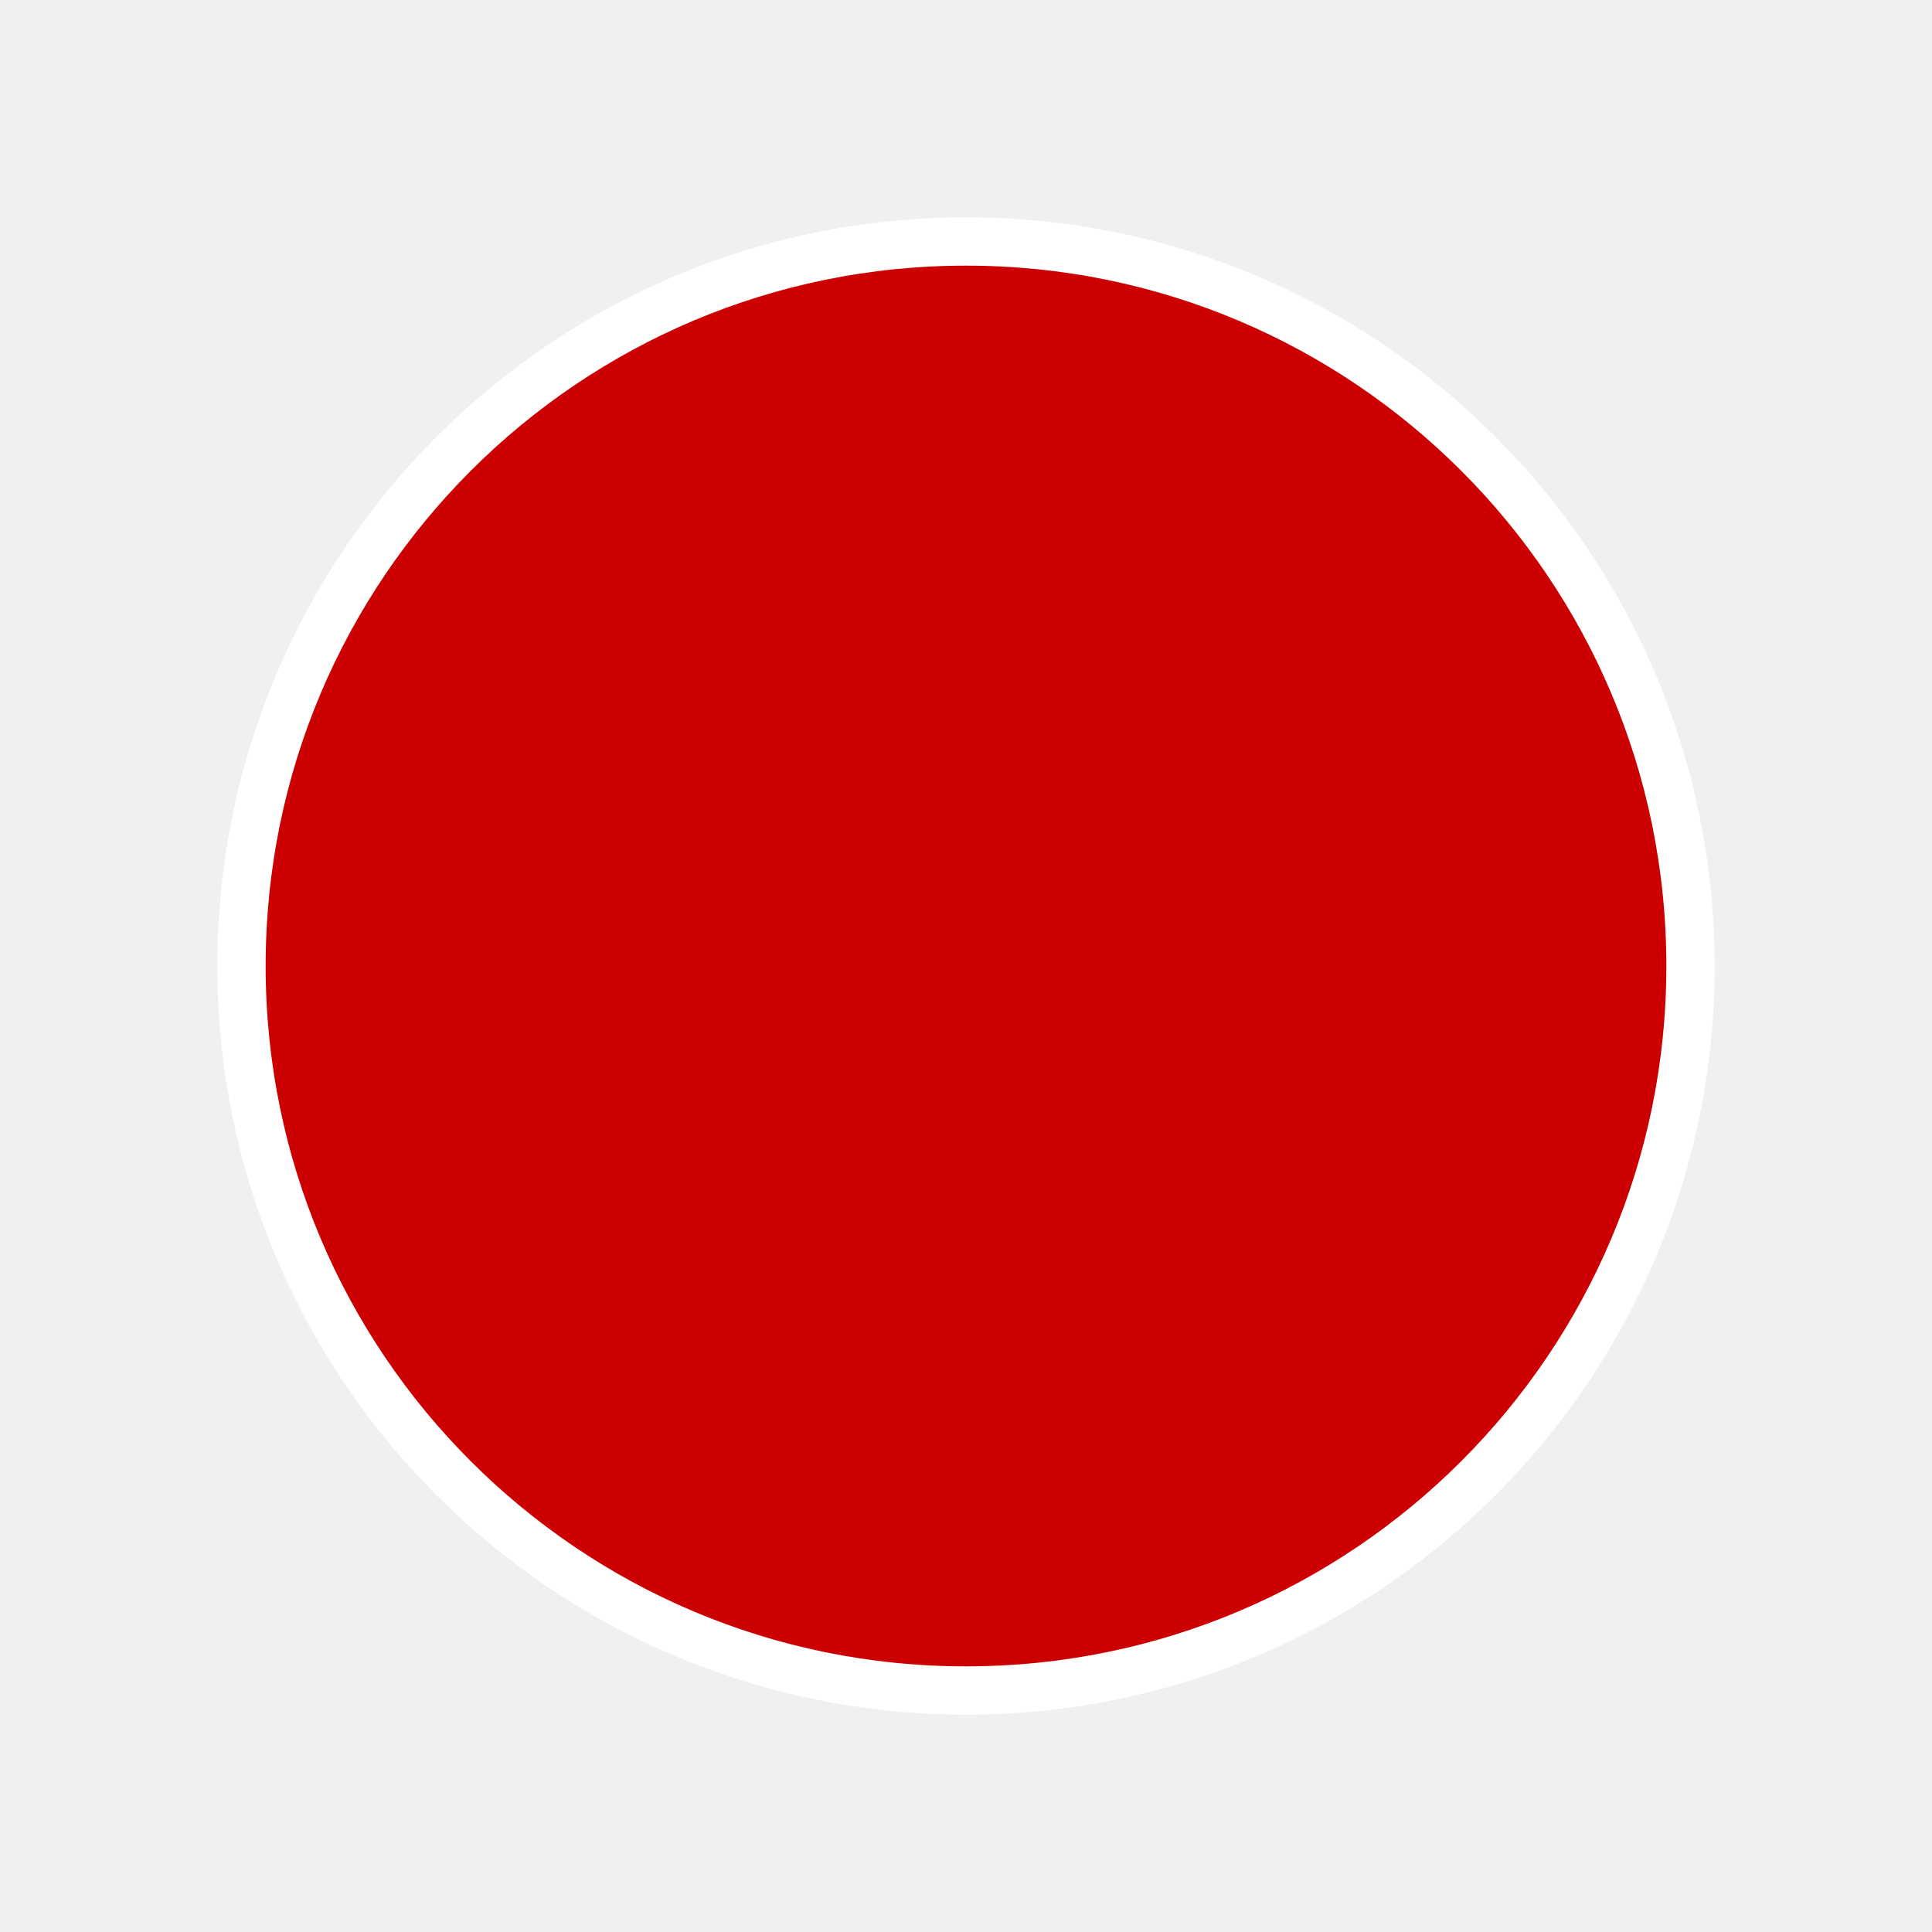
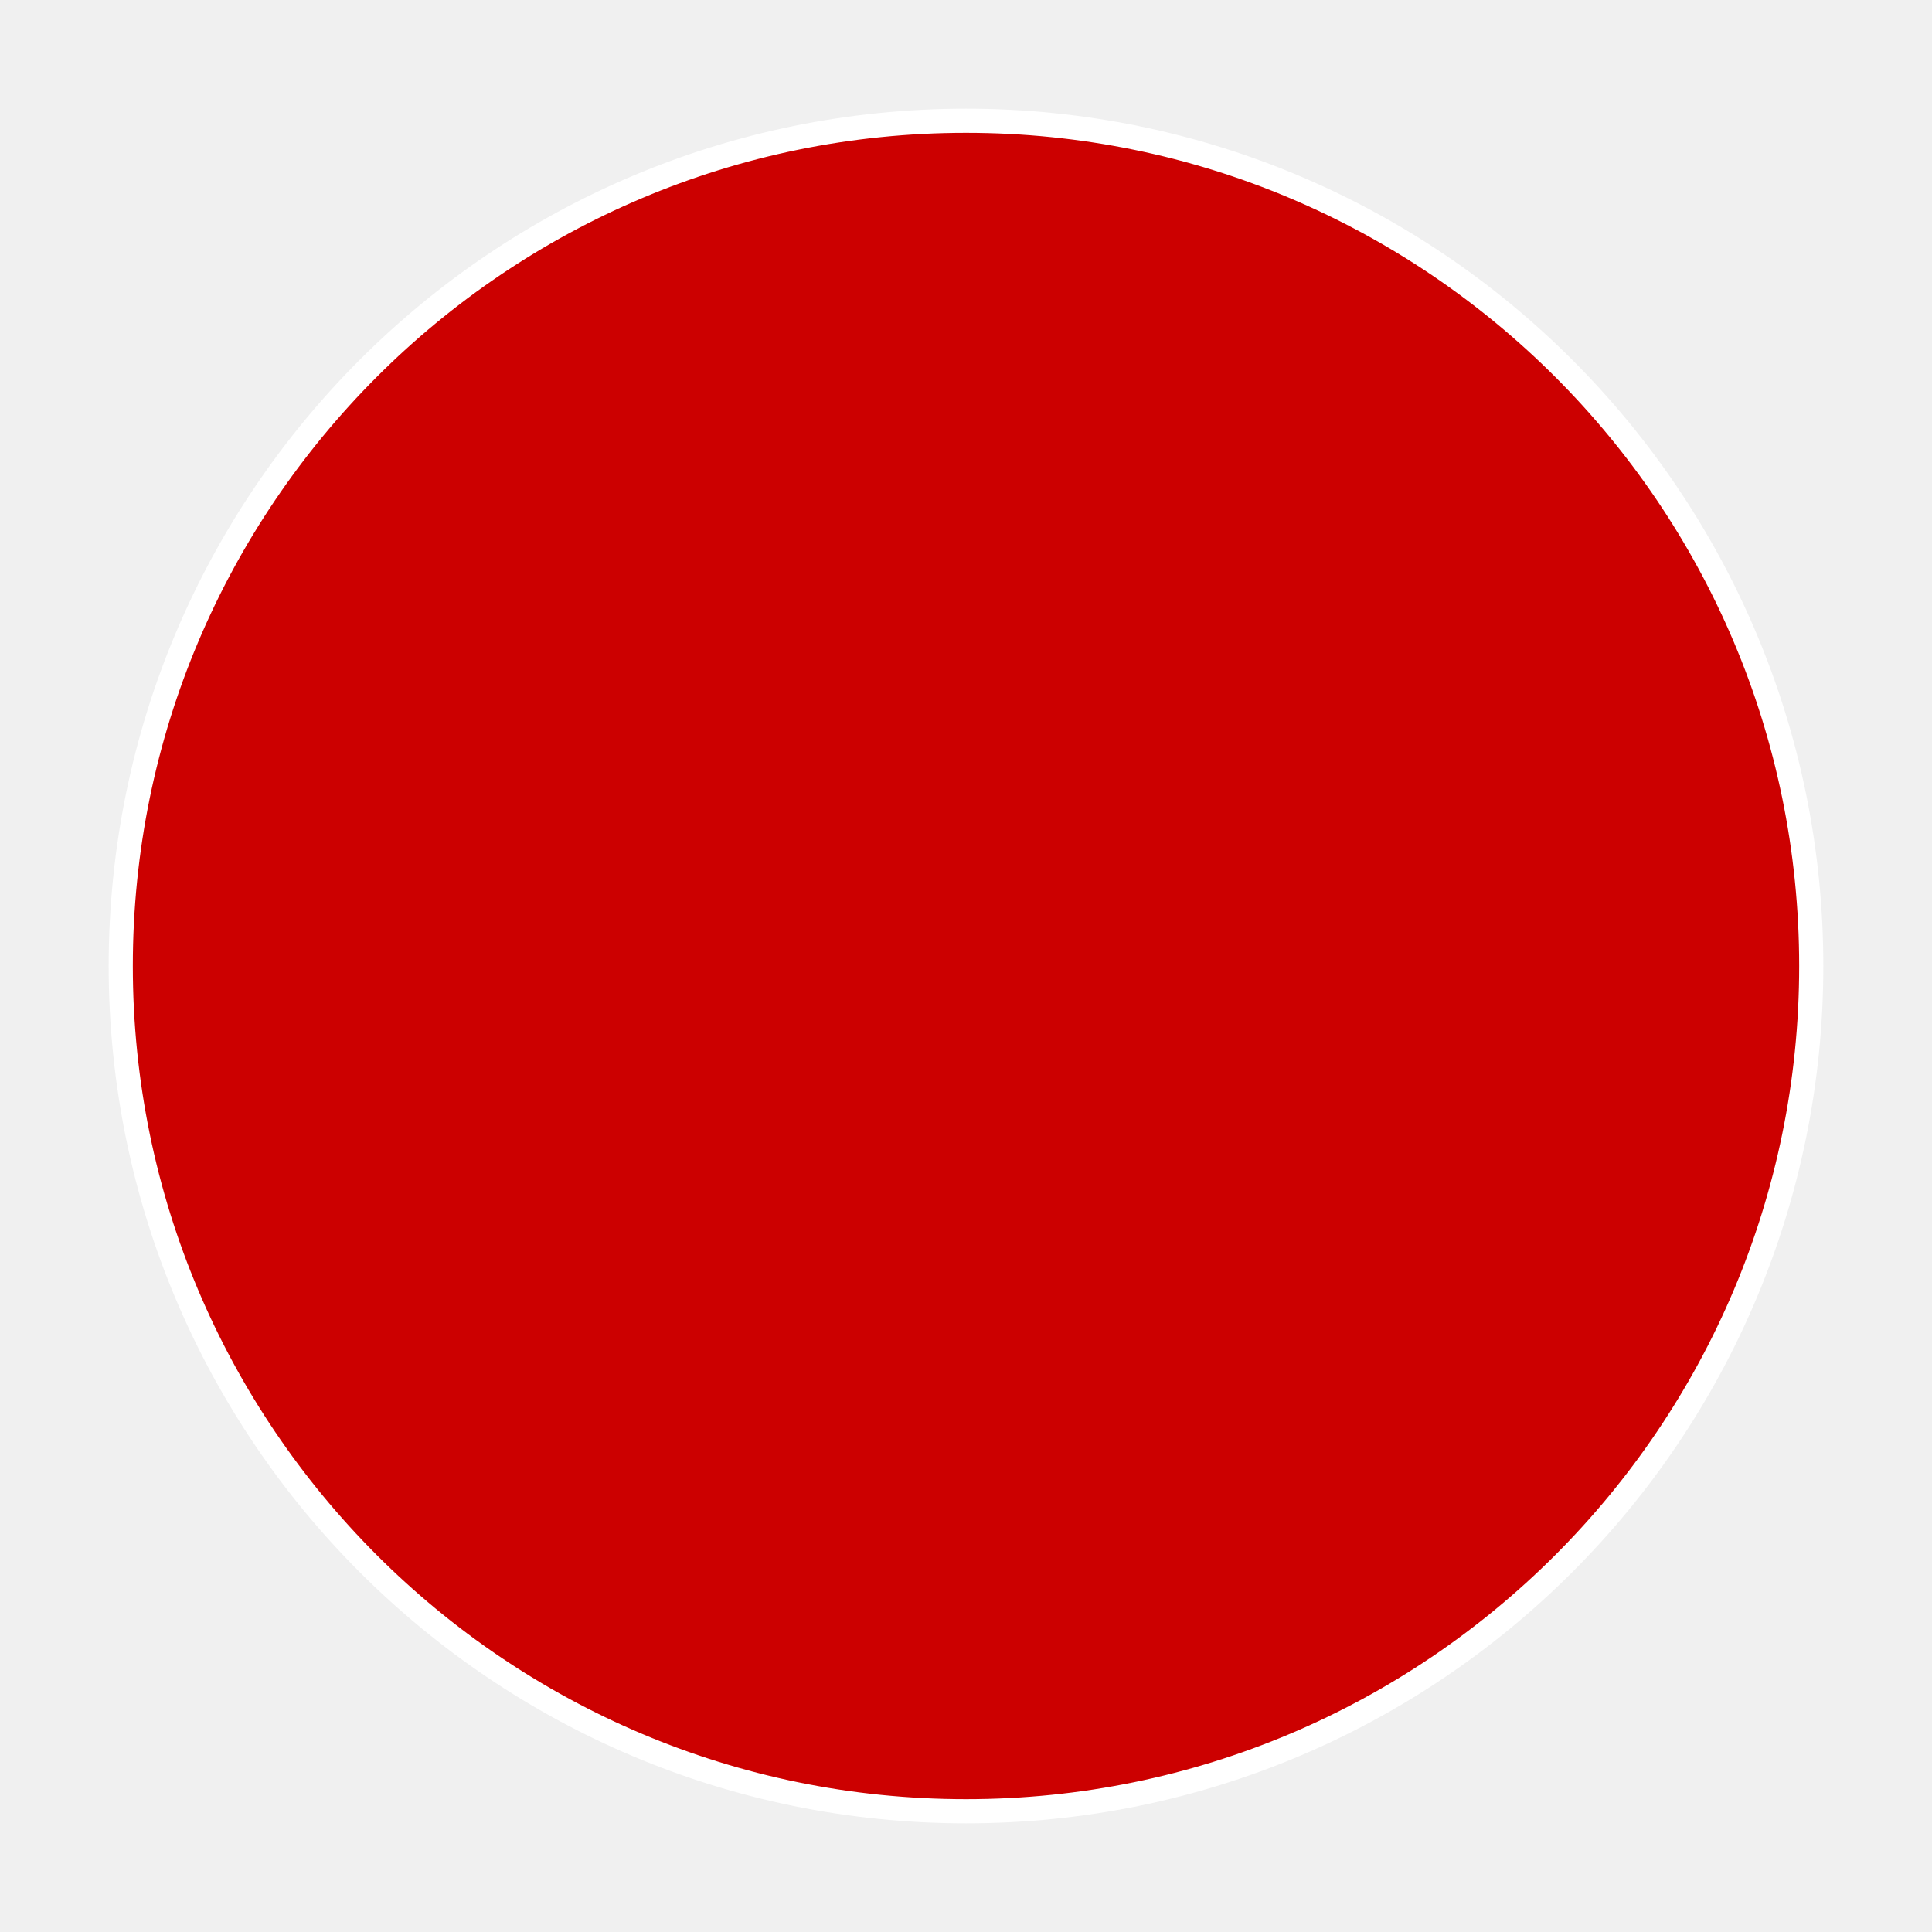
- <svg xmlns="http://www.w3.org/2000/svg" width="40" height="40">
+ <svg xmlns="http://www.w3.org/2000/svg" width="80" height="80">
  <g>
-     <ellipse ry="15" rx="15" id="svg_1" cy="20" cx="20" stroke-width="1" stroke="#fff " fill="#c00" />
+     <ellipse ry="35" rx="35" id="svg_1" cy="40" cx="40" stroke-width="1" stroke="#fff " fill="#c00" />
  </g>
</svg>
